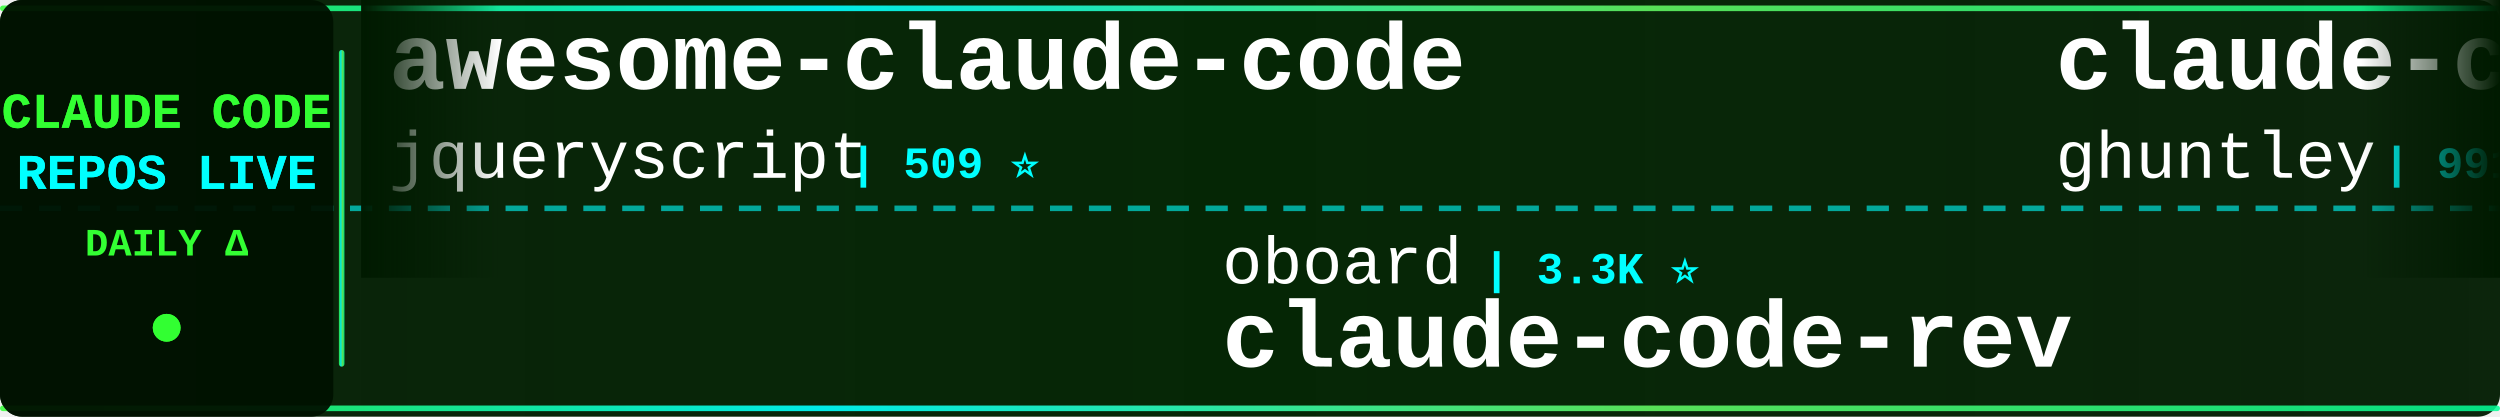
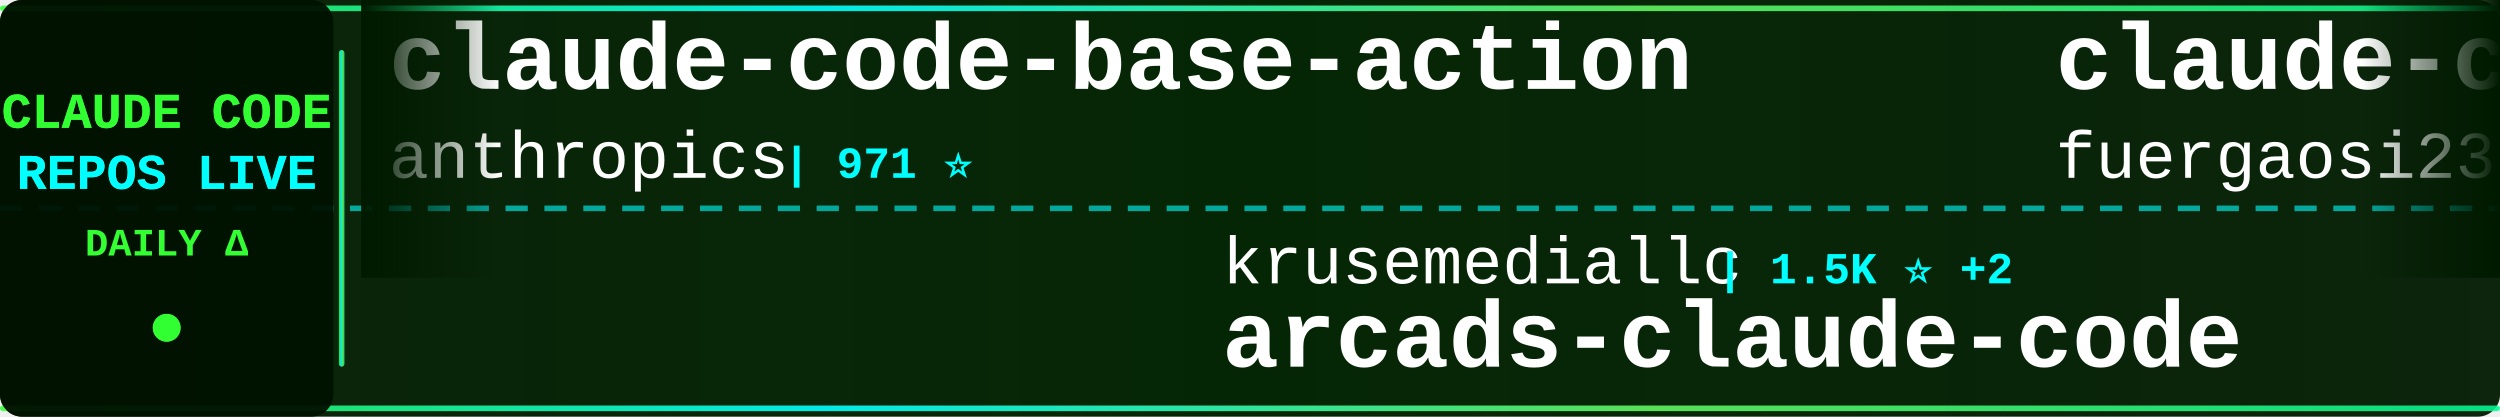
<svg xmlns="http://www.w3.org/2000/svg" width="900" height="150">
  <defs>
    <linearGradient id="tickerBg" x1="0%" y1="0%" x2="100%" y2="0%">
      <stop offset="0%" style="stop-color:#001a00;stop-opacity:0.95" />
      <stop offset="50%" style="stop-color:#002200;stop-opacity:0.98" />
      <stop offset="100%" style="stop-color:#001a00;stop-opacity:0.95" />
    </linearGradient>
    <linearGradient id="borderGrad" x1="0%" y1="0%" x2="100%" y2="0%">
      <stop offset="0%" style="stop-color:#33ff33;stop-opacity:0.85">
        <animate attributeName="stop-opacity" values="0.85;1;0.85" dur="2s" repeatCount="indefinite" />
      </stop>
      <stop offset="33%" style="stop-color:#00ffff;stop-opacity:0.9">
        <animate attributeName="stop-opacity" values="0.9;1;0.9" dur="2.2s" repeatCount="indefinite" />
      </stop>
      <stop offset="66%" style="stop-color:#66ff66;stop-opacity:0.85">
        <animate attributeName="stop-opacity" values="0.85;1;0.85" dur="1.8s" repeatCount="indefinite" />
      </stop>
      <stop offset="100%" style="stop-color:#00ff99;stop-opacity:0.85">
        <animate attributeName="stop-opacity" values="0.85;1;0.85" dur="2s" repeatCount="indefinite" />
      </stop>
    </linearGradient>
    <filter id="textGlow">
      <feGaussianBlur stdDeviation="0.1" result="coloredBlur" />
      <feMerge>
        <feMergeNode in="coloredBlur" />
        <feMergeNode in="SourceGraphic" />
      </feMerge>
    </filter>
    <filter id="metricGlow">
      <feGaussianBlur stdDeviation="0.2" result="coloredBlur" />
      <feMerge>
        <feMergeNode in="coloredBlur" />
        <feMergeNode in="SourceGraphic" />
      </feMerge>
    </filter>
    <linearGradient id="leftFade" x1="0%" y1="0%" x2="100%" y2="0%">
      <stop offset="0%" style="stop-color:#001a00;stop-opacity:1" />
      <stop offset="100%" style="stop-color:#001a00;stop-opacity:0" />
    </linearGradient>
    <linearGradient id="rightFade" x1="0%" y1="0%" x2="100%" y2="0%">
      <stop offset="0%" style="stop-color:#001a00;stop-opacity:0" />
      <stop offset="100%" style="stop-color:#001a00;stop-opacity:1" />
    </linearGradient>
  </defs>
  <rect width="900" height="150" fill="url(#tickerBg)" rx="8" />
  <rect x="0" y="2" width="900" height="2" fill="url(#borderGrad)" rx="1" />
  <rect x="0" y="146" width="900" height="2" fill="url(#borderGrad)" rx="1" />
  <line x1="0" y1="75" x2="900" y2="75" stroke="#00ffff" stroke-width="2" stroke-dasharray="8 6" opacity="0.6" />
  <rect x="0" y="0" width="120" height="150" fill="#001100" opacity="0.95" rx="8" />
  <text x="60" y="46" font-family="'Courier New', monospace" font-size="18" font-weight="bold" fill="#33ff33" text-anchor="middle" filter="url(#textGlow)">
    CLAUDE CODE
  </text>
  <text x="60" y="68" font-family="'Courier New', monospace" font-size="18" font-weight="bold" fill="#00ffff" text-anchor="middle" filter="url(#textGlow)">
    REPOS LIVE
  </text>
  <text x="60" y="92" font-family="'Courier New', monospace" font-size="14" font-weight="bold" fill="#33ff33" text-anchor="middle">
    DAILY Δ
  </text>
  <circle cx="60" cy="118" r="5" fill="#33ff33" filter="url(#metricGlow)">
    <animate attributeName="r" values="4;6;4" dur="1.5s" repeatCount="indefinite" />
    <animate attributeName="opacity" values="0.6;1;0.6" dur="1.5s" repeatCount="indefinite" />
  </circle>
  <rect x="122" y="18" width="2" height="114" fill="url(#borderGrad)" rx="1" />
  <clipPath id="tickerClip">
    <rect x="130" y="0" width="770" height="150" />
  </clipPath>
  <g clip-path="url(#tickerClip)">
    <g id="tickerItems">
      <animateTransform attributeName="transform" attributeType="XML" type="translate" from="0 0" to="-3000 0" dur="54s" repeatCount="indefinite" />
      <g transform="translate(0, 0)">
-         <text x="140" y="32" font-family="'Courier New', monospace" font-size="34" font-weight="bold" fill="#ffffff">awesome-claude-code</text>
-         <text x="140" y="64" font-family="'Courier New', monospace" font-size="24" font-weight="normal" fill="#ffffff" opacity="1.0">jqueryscript</text>
-         <text x="306" y="64" font-family="'Courier New', monospace" font-size="16" font-weight="bold" fill="#00ffff"> | 509 ⭐</text>
+         <text x="140" y="32" font-family="'Courier New', monospace" font-size="34" font-weight="bold" fill="#ffffff">claude-code-base-action</text>
+         <text x="140" y="64" font-family="'Courier New', monospace" font-size="24" font-weight="normal" fill="#ffffff" opacity="1.0">anthropics</text>
+         <text x="282" y="64" font-family="'Courier New', monospace" font-size="16" font-weight="bold" fill="#00ffff"> | 971 ⭐</text>
      </g>
      <g transform="translate(300, 0)">
-         <text x="140" y="102" font-family="'Courier New', monospace" font-size="24" font-weight="normal" fill="#ffffff" opacity="1.0">oboard</text>
-         <text x="234" y="102" font-family="'Courier New', monospace" font-size="16" font-weight="bold" fill="#00ffff"> | 3.3K ⭐</text>
-         <text x="140" y="132" font-family="'Courier New', monospace" font-size="34" font-weight="bold" fill="#ffffff">claude-code-rev</text>
+         <text x="140" y="102" font-family="'Courier New', monospace" font-size="24" font-weight="normal" fill="#ffffff" opacity="1.0">krusemediallc</text>
+         <text x="318" y="102" font-family="'Courier New', monospace" font-size="16" font-weight="bold" fill="#00ffff"> | 1.5K ⭐ +2</text>
+         <text x="140" y="132" font-family="'Courier New', monospace" font-size="34" font-weight="bold" fill="#ffffff">arcads-claude-code</text>
      </g>
      <g transform="translate(600, 0)">
-         <text x="140" y="32" font-family="'Courier New', monospace" font-size="34" font-weight="bold" fill="#ffffff">claude-code-source-code-...</text>
-         <text x="140" y="64" font-family="'Courier New', monospace" font-size="24" font-weight="normal" fill="#ffffff" opacity="1.0">ghuntley</text>
-         <text x="258" y="64" font-family="'Courier New', monospace" font-size="16" font-weight="bold" fill="#00ffff"> | 991 ⭐</text>
+         <text x="140" y="32" font-family="'Courier New', monospace" font-size="34" font-weight="bold" fill="#ffffff">claude-code-proxy</text>
+         <text x="140" y="64" font-family="'Courier New', monospace" font-size="24" font-weight="normal" fill="#ffffff" opacity="1.0">fuergaosi233</text>
+         <text x="306" y="64" font-family="'Courier New', monospace" font-size="16" font-weight="bold" fill="#00ffff"> | 2.8K ⭐ -1</text>
      </g>
      <g transform="translate(900, 0)">
-         <text x="140" y="102" font-family="'Courier New', monospace" font-size="24" font-weight="normal" fill="#ffffff" opacity="1.0">shareAI-lab</text>
-         <text x="294" y="102" font-family="'Courier New', monospace" font-size="16" font-weight="bold" fill="#00ffff"> | 76.3K ⭐ +3</text>
-         <text x="140" y="132" font-family="'Courier New', monospace" font-size="34" font-weight="bold" fill="#ffffff">learn-claude-code</text>
+         <text x="140" y="102" font-family="'Courier New', monospace" font-size="24" font-weight="normal" fill="#ffffff" opacity="1.0">zebbern</text>
+         <text x="246" y="102" font-family="'Courier New', monospace" font-size="16" font-weight="bold" fill="#00ffff"> | 4.6K ⭐ +1</text>
+         <text x="140" y="132" font-family="'Courier New', monospace" font-size="34" font-weight="bold" fill="#ffffff">claude-code-guide</text>
      </g>
      <g transform="translate(1200, 0)">
-         <text x="140" y="32" font-family="'Courier New', monospace" font-size="34" font-weight="bold" fill="#ffffff">claude-code-my-workflow</text>
-         <text x="140" y="64" font-family="'Courier New', monospace" font-size="24" font-weight="normal" fill="#ffffff" opacity="1.0">pedrohcgs</text>
-         <text x="270" y="64" font-family="'Courier New', monospace" font-size="16" font-weight="bold" fill="#00ffff"> | 1.6K ⭐</text>
+         <text x="140" y="32" font-family="'Courier New', monospace" font-size="34" font-weight="bold" fill="#ffffff">claude-code-analysis</text>
+         <text x="140" y="64" font-family="'Courier New', monospace" font-size="24" font-weight="normal" fill="#ffffff" opacity="1.0">liuup</text>
+         <text x="222" y="64" font-family="'Courier New', monospace" font-size="16" font-weight="bold" fill="#00ffff"> | 3.9K ⭐</text>
      </g>
      <g transform="translate(1500, 0)">
-         <text x="140" y="102" font-family="'Courier New', monospace" font-size="24" font-weight="normal" fill="#ffffff" opacity="1.0">LING71671</text>
-         <text x="270" y="102" font-family="'Courier New', monospace" font-size="16" font-weight="bold" fill="#00ffff"> | 948 ⭐</text>
-         <text x="140" y="132" font-family="'Courier New', monospace" font-size="34" font-weight="bold" fill="#ffffff">Open-ClaudeCode</text>
+         <text x="140" y="102" font-family="'Courier New', monospace" font-size="24" font-weight="normal" fill="#ffffff" opacity="1.0">OrcaWhisper</text>
+         <text x="294" y="102" font-family="'Courier New', monospace" font-size="16" font-weight="bold" fill="#00ffff"> | 94 ⭐</text>
+         <text x="140" y="132" font-family="'Courier New', monospace" font-size="34" font-weight="bold" fill="#ffffff">Claude-Code</text>
      </g>
      <g transform="translate(1800, 0)">
-         <text x="140" y="32" font-family="'Courier New', monospace" font-size="34" font-weight="bold" fill="#ffffff">claude-code-ultimate-gui...</text>
-         <text x="140" y="64" font-family="'Courier New', monospace" font-size="24" font-weight="normal" fill="#ffffff" opacity="1.0">FlorianBruniaux</text>
-         <text x="342" y="64" font-family="'Courier New', monospace" font-size="16" font-weight="bold" fill="#00ffff"> | 5.9K ⭐ +3</text>
+         <text x="140" y="32" font-family="'Courier New', monospace" font-size="34" font-weight="bold" fill="#ffffff">claude-code-source</text>
+         <text x="140" y="64" font-family="'Courier New', monospace" font-size="24" font-weight="normal" fill="#ffffff" opacity="1.0">hangsman</text>
+         <text x="258" y="64" font-family="'Courier New', monospace" font-size="16" font-weight="bold" fill="#00ffff"> | 793 ⭐</text>
      </g>
      <g transform="translate(2100, 0)">
-         <text x="140" y="102" font-family="'Courier New', monospace" font-size="24" font-weight="normal" fill="#ffffff" opacity="1.0">sugyan</text>
-         <text x="234" y="102" font-family="'Courier New', monospace" font-size="16" font-weight="bold" fill="#00ffff"> | 1.1K ⭐</text>
-         <text x="140" y="132" font-family="'Courier New', monospace" font-size="34" font-weight="bold" fill="#ffffff">claude-code-webui</text>
+         <text x="140" y="102" font-family="'Courier New', monospace" font-size="24" font-weight="normal" fill="#ffffff" opacity="1.0">ChinaSiro</text>
+         <text x="270" y="102" font-family="'Courier New', monospace" font-size="16" font-weight="bold" fill="#00ffff"> | 9.7K ⭐</text>
+         <text x="140" y="132" font-family="'Courier New', monospace" font-size="34" font-weight="bold" fill="#ffffff">claude-code-sourcemap</text>
      </g>
      <g transform="translate(2400, 0)">
-         <text x="140" y="32" font-family="'Courier New', monospace" font-size="34" font-weight="bold" fill="#ffffff">claude-code-engineering</text>
-         <text x="140" y="64" font-family="'Courier New', monospace" font-size="24" font-weight="normal" fill="#ffffff" opacity="1.0">huangjia2019</text>
-         <text x="306" y="64" font-family="'Courier New', monospace" font-size="16" font-weight="bold" fill="#00ffff"> | 1.1K ⭐</text>
+         <text x="140" y="32" font-family="'Courier New', monospace" font-size="34" font-weight="bold" fill="#ffffff">claude-code-best-practic...</text>
+         <text x="140" y="64" font-family="'Courier New', monospace" font-size="24" font-weight="normal" fill="#ffffff" opacity="1.0">shanraisshan</text>
+         <text x="306" y="64" font-family="'Courier New', monospace" font-size="16" font-weight="bold" fill="#00ffff"> | 65.7K ⭐ +5</text>
      </g>
      <g transform="translate(2700, 0)">
-         <text x="140" y="102" font-family="'Courier New', monospace" font-size="24" font-weight="normal" fill="#ffffff" opacity="1.0">RichardAtCT</text>
-         <text x="294" y="102" font-family="'Courier New', monospace" font-size="16" font-weight="bold" fill="#00ffff"> | 2.8K ⭐</text>
-         <text x="140" y="132" font-family="'Courier New', monospace" font-size="34" font-weight="bold" fill="#ffffff">claude-code-telegram</text>
+         <text x="140" y="102" font-family="'Courier New', monospace" font-size="24" font-weight="normal" fill="#ffffff" opacity="1.0">digitalsamba</text>
+         <text x="306" y="102" font-family="'Courier New', monospace" font-size="16" font-weight="bold" fill="#00ffff"> | 2.1K ⭐ +1</text>
+         <text x="140" y="132" font-family="'Courier New', monospace" font-size="34" font-weight="bold" fill="#ffffff">claude-code-video-toolki...</text>
      </g>
      <g transform="translate(3000, 0)">
-         <text x="140" y="32" font-family="'Courier New', monospace" font-size="34" font-weight="bold" fill="#ffffff">awesome-claude-code</text>
-         <text x="140" y="64" font-family="'Courier New', monospace" font-size="24" font-weight="normal" fill="#ffffff" opacity="1.0">jqueryscript</text>
-         <text x="306" y="64" font-family="'Courier New', monospace" font-size="16" font-weight="bold" fill="#00ffff"> | 509 ⭐</text>
+         <text x="140" y="32" font-family="'Courier New', monospace" font-size="34" font-weight="bold" fill="#ffffff">claude-code-base-action</text>
+         <text x="140" y="64" font-family="'Courier New', monospace" font-size="24" font-weight="normal" fill="#ffffff" opacity="1.0">anthropics</text>
+         <text x="282" y="64" font-family="'Courier New', monospace" font-size="16" font-weight="bold" fill="#00ffff"> | 971 ⭐</text>
      </g>
      <g transform="translate(3300, 0)">
-         <text x="140" y="102" font-family="'Courier New', monospace" font-size="24" font-weight="normal" fill="#ffffff" opacity="1.0">oboard</text>
-         <text x="234" y="102" font-family="'Courier New', monospace" font-size="16" font-weight="bold" fill="#00ffff"> | 3.3K ⭐</text>
-         <text x="140" y="132" font-family="'Courier New', monospace" font-size="34" font-weight="bold" fill="#ffffff">claude-code-rev</text>
+         <text x="140" y="102" font-family="'Courier New', monospace" font-size="24" font-weight="normal" fill="#ffffff" opacity="1.0">krusemediallc</text>
+         <text x="318" y="102" font-family="'Courier New', monospace" font-size="16" font-weight="bold" fill="#00ffff"> | 1.5K ⭐ +2</text>
+         <text x="140" y="132" font-family="'Courier New', monospace" font-size="34" font-weight="bold" fill="#ffffff">arcads-claude-code</text>
      </g>
      <g transform="translate(3600, 0)">
-         <text x="140" y="32" font-family="'Courier New', monospace" font-size="34" font-weight="bold" fill="#ffffff">claude-code-source-code-...</text>
-         <text x="140" y="64" font-family="'Courier New', monospace" font-size="24" font-weight="normal" fill="#ffffff" opacity="1.0">ghuntley</text>
-         <text x="258" y="64" font-family="'Courier New', monospace" font-size="16" font-weight="bold" fill="#00ffff"> | 991 ⭐</text>
+         <text x="140" y="32" font-family="'Courier New', monospace" font-size="34" font-weight="bold" fill="#ffffff">claude-code-proxy</text>
+         <text x="140" y="64" font-family="'Courier New', monospace" font-size="24" font-weight="normal" fill="#ffffff" opacity="1.0">fuergaosi233</text>
+         <text x="306" y="64" font-family="'Courier New', monospace" font-size="16" font-weight="bold" fill="#00ffff"> | 2.8K ⭐ -1</text>
      </g>
      <g transform="translate(3900, 0)">
-         <text x="140" y="102" font-family="'Courier New', monospace" font-size="24" font-weight="normal" fill="#ffffff" opacity="1.0">shareAI-lab</text>
-         <text x="294" y="102" font-family="'Courier New', monospace" font-size="16" font-weight="bold" fill="#00ffff"> | 76.3K ⭐ +3</text>
-         <text x="140" y="132" font-family="'Courier New', monospace" font-size="34" font-weight="bold" fill="#ffffff">learn-claude-code</text>
+         <text x="140" y="102" font-family="'Courier New', monospace" font-size="24" font-weight="normal" fill="#ffffff" opacity="1.0">zebbern</text>
+         <text x="246" y="102" font-family="'Courier New', monospace" font-size="16" font-weight="bold" fill="#00ffff"> | 4.6K ⭐ +1</text>
+         <text x="140" y="132" font-family="'Courier New', monospace" font-size="34" font-weight="bold" fill="#ffffff">claude-code-guide</text>
      </g>
    </g>
  </g>
  <rect x="130" y="0" width="50" height="100" fill="url(#leftFade)" />
  <rect x="850" y="0" width="50" height="100" fill="url(#rightFade)" />
</svg>
